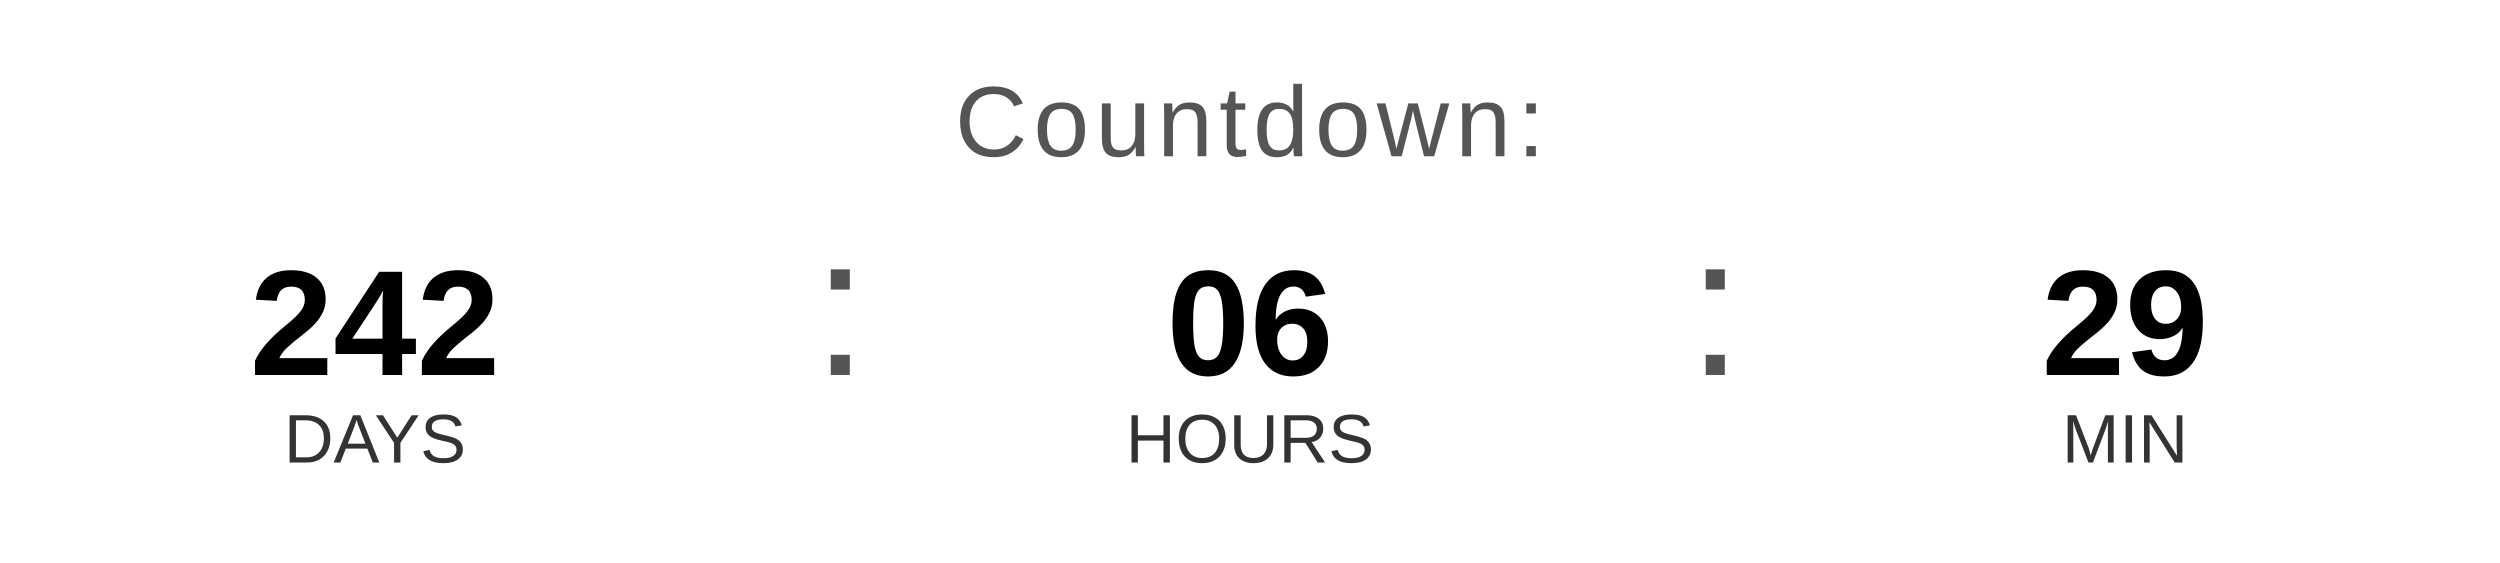
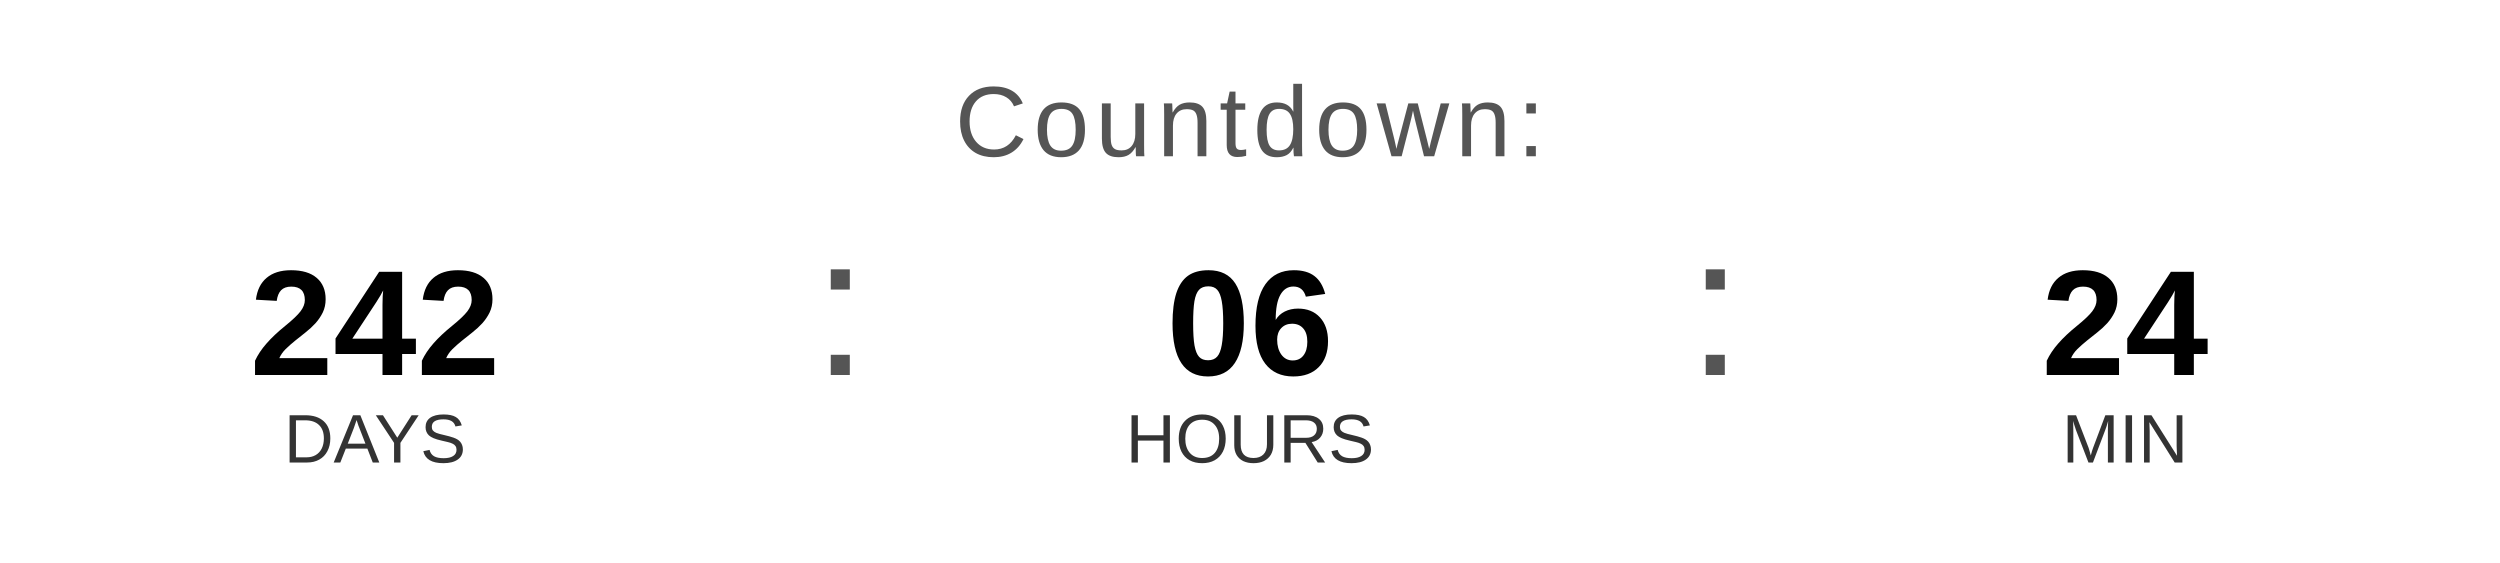
<svg xmlns="http://www.w3.org/2000/svg" width="400" height="90" viewBox="0 0 400 90">
  <text x="200" y="25" font-family="Arial, Helvetica, sans-serif" font-size="16" fill="#555555" text-anchor="middle" letter-spacing="1">
    Countdown:
  </text>
  <text x="60" y="60" font-family="Arial, Helvetica, sans-serif" font-size="24" font-weight="bold" fill="#000000" text-anchor="middle">242</text>
  <text x="60" y="74" font-family="Arial, Helvetica, sans-serif" font-size="11" fill="#333333" text-anchor="middle">DAYS</text>
  <text x="130" y="60" font-family="Arial, sans-serif" font-size="32" fill="#555555">:</text>
  <text x="200" y="60" font-family="Arial, Helvetica, sans-serif" font-size="24" font-weight="bold" fill="#000000" text-anchor="middle">06</text>
  <text x="200" y="74" font-family="Arial, Helvetica, sans-serif" font-size="11" fill="#333333" text-anchor="middle">HOURS</text>
  <text x="270" y="60" font-family="Arial, sans-serif" font-size="32" fill="#555555">:</text>
-   <text x="340" y="60" font-family="Arial, Helvetica, sans-serif" font-size="24" font-weight="bold" fill="#000000" text-anchor="middle">29</text>
+   <text x="340" y="60" font-family="Arial, Helvetica, sans-serif" font-size="24" font-weight="bold" fill="#000000" text-anchor="middle">24</text>
  <text x="340" y="74" font-family="Arial, Helvetica, sans-serif" font-size="11" fill="#333333" text-anchor="middle">MIN</text>
</svg>
